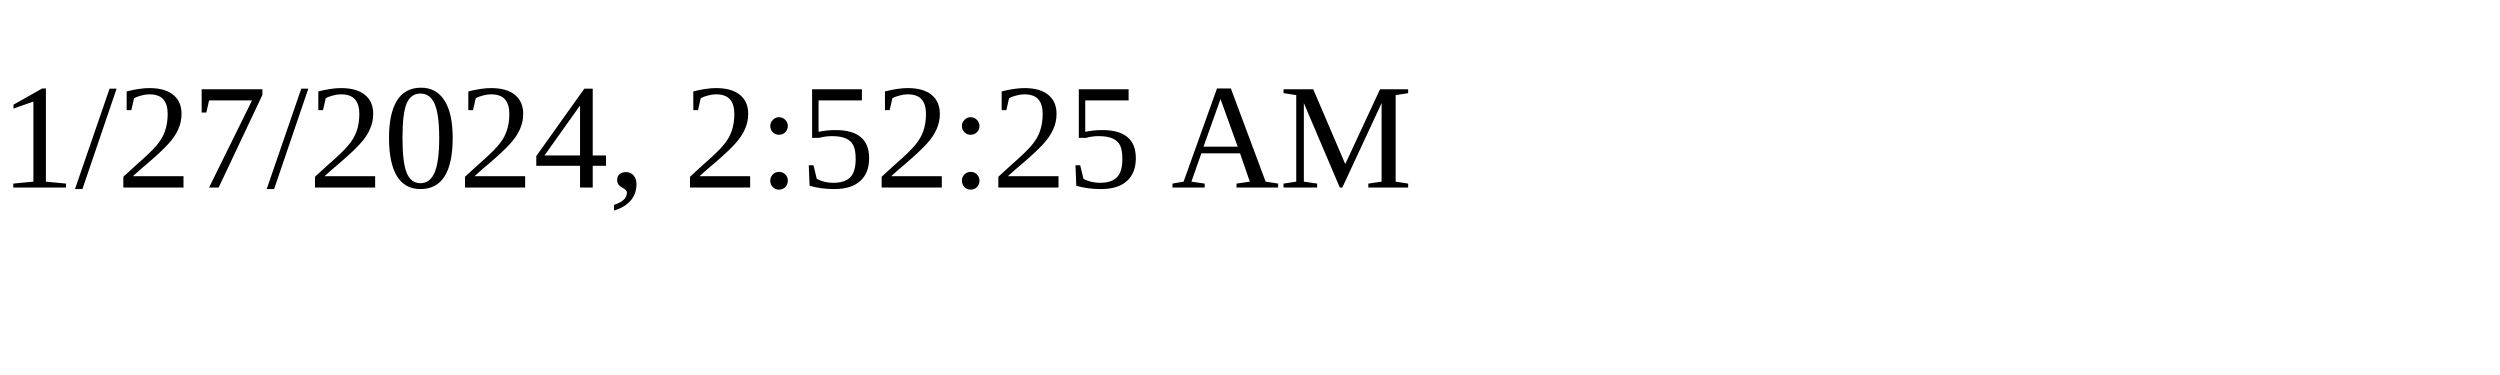
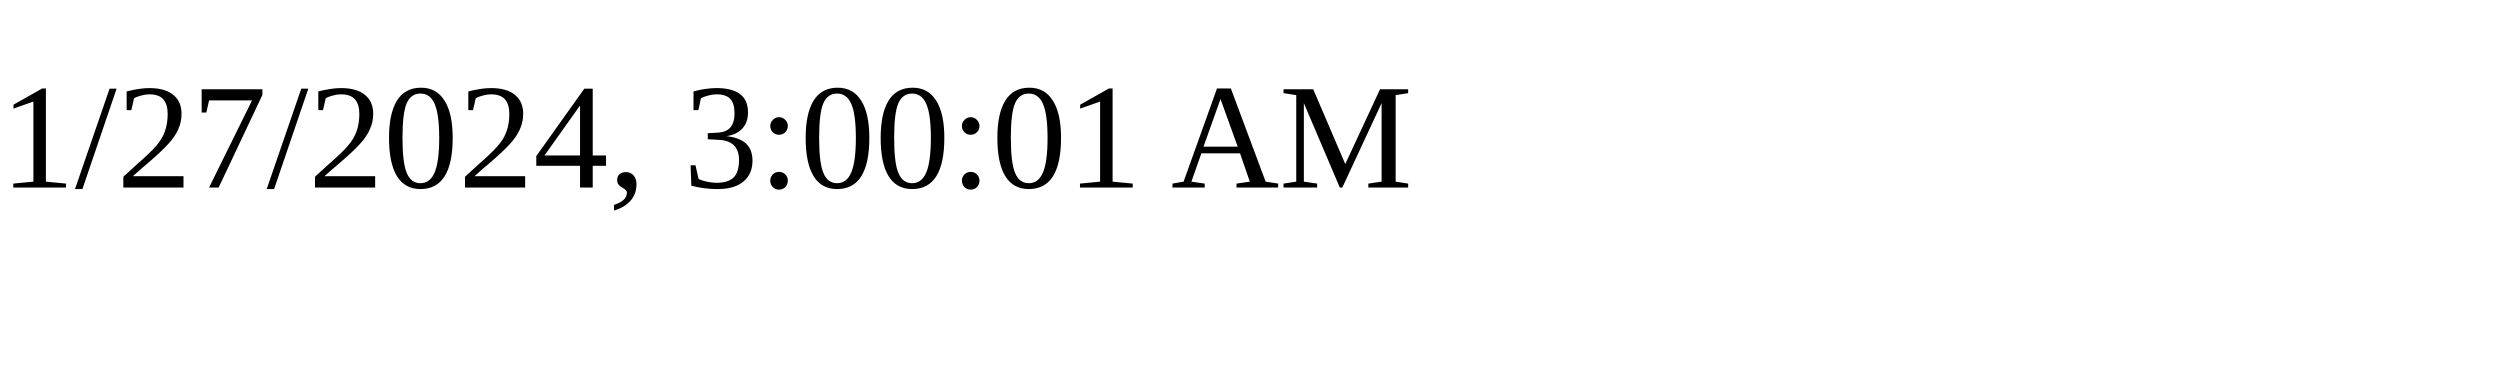
<svg xmlns="http://www.w3.org/2000/svg" height="30" width="200">
-   <text x="0" y="15">1/27/2024, 2:52:25 AM</text>
+   <text x="0" y="15">1/27/2024, 3:00:01 AM</text>
</svg>
